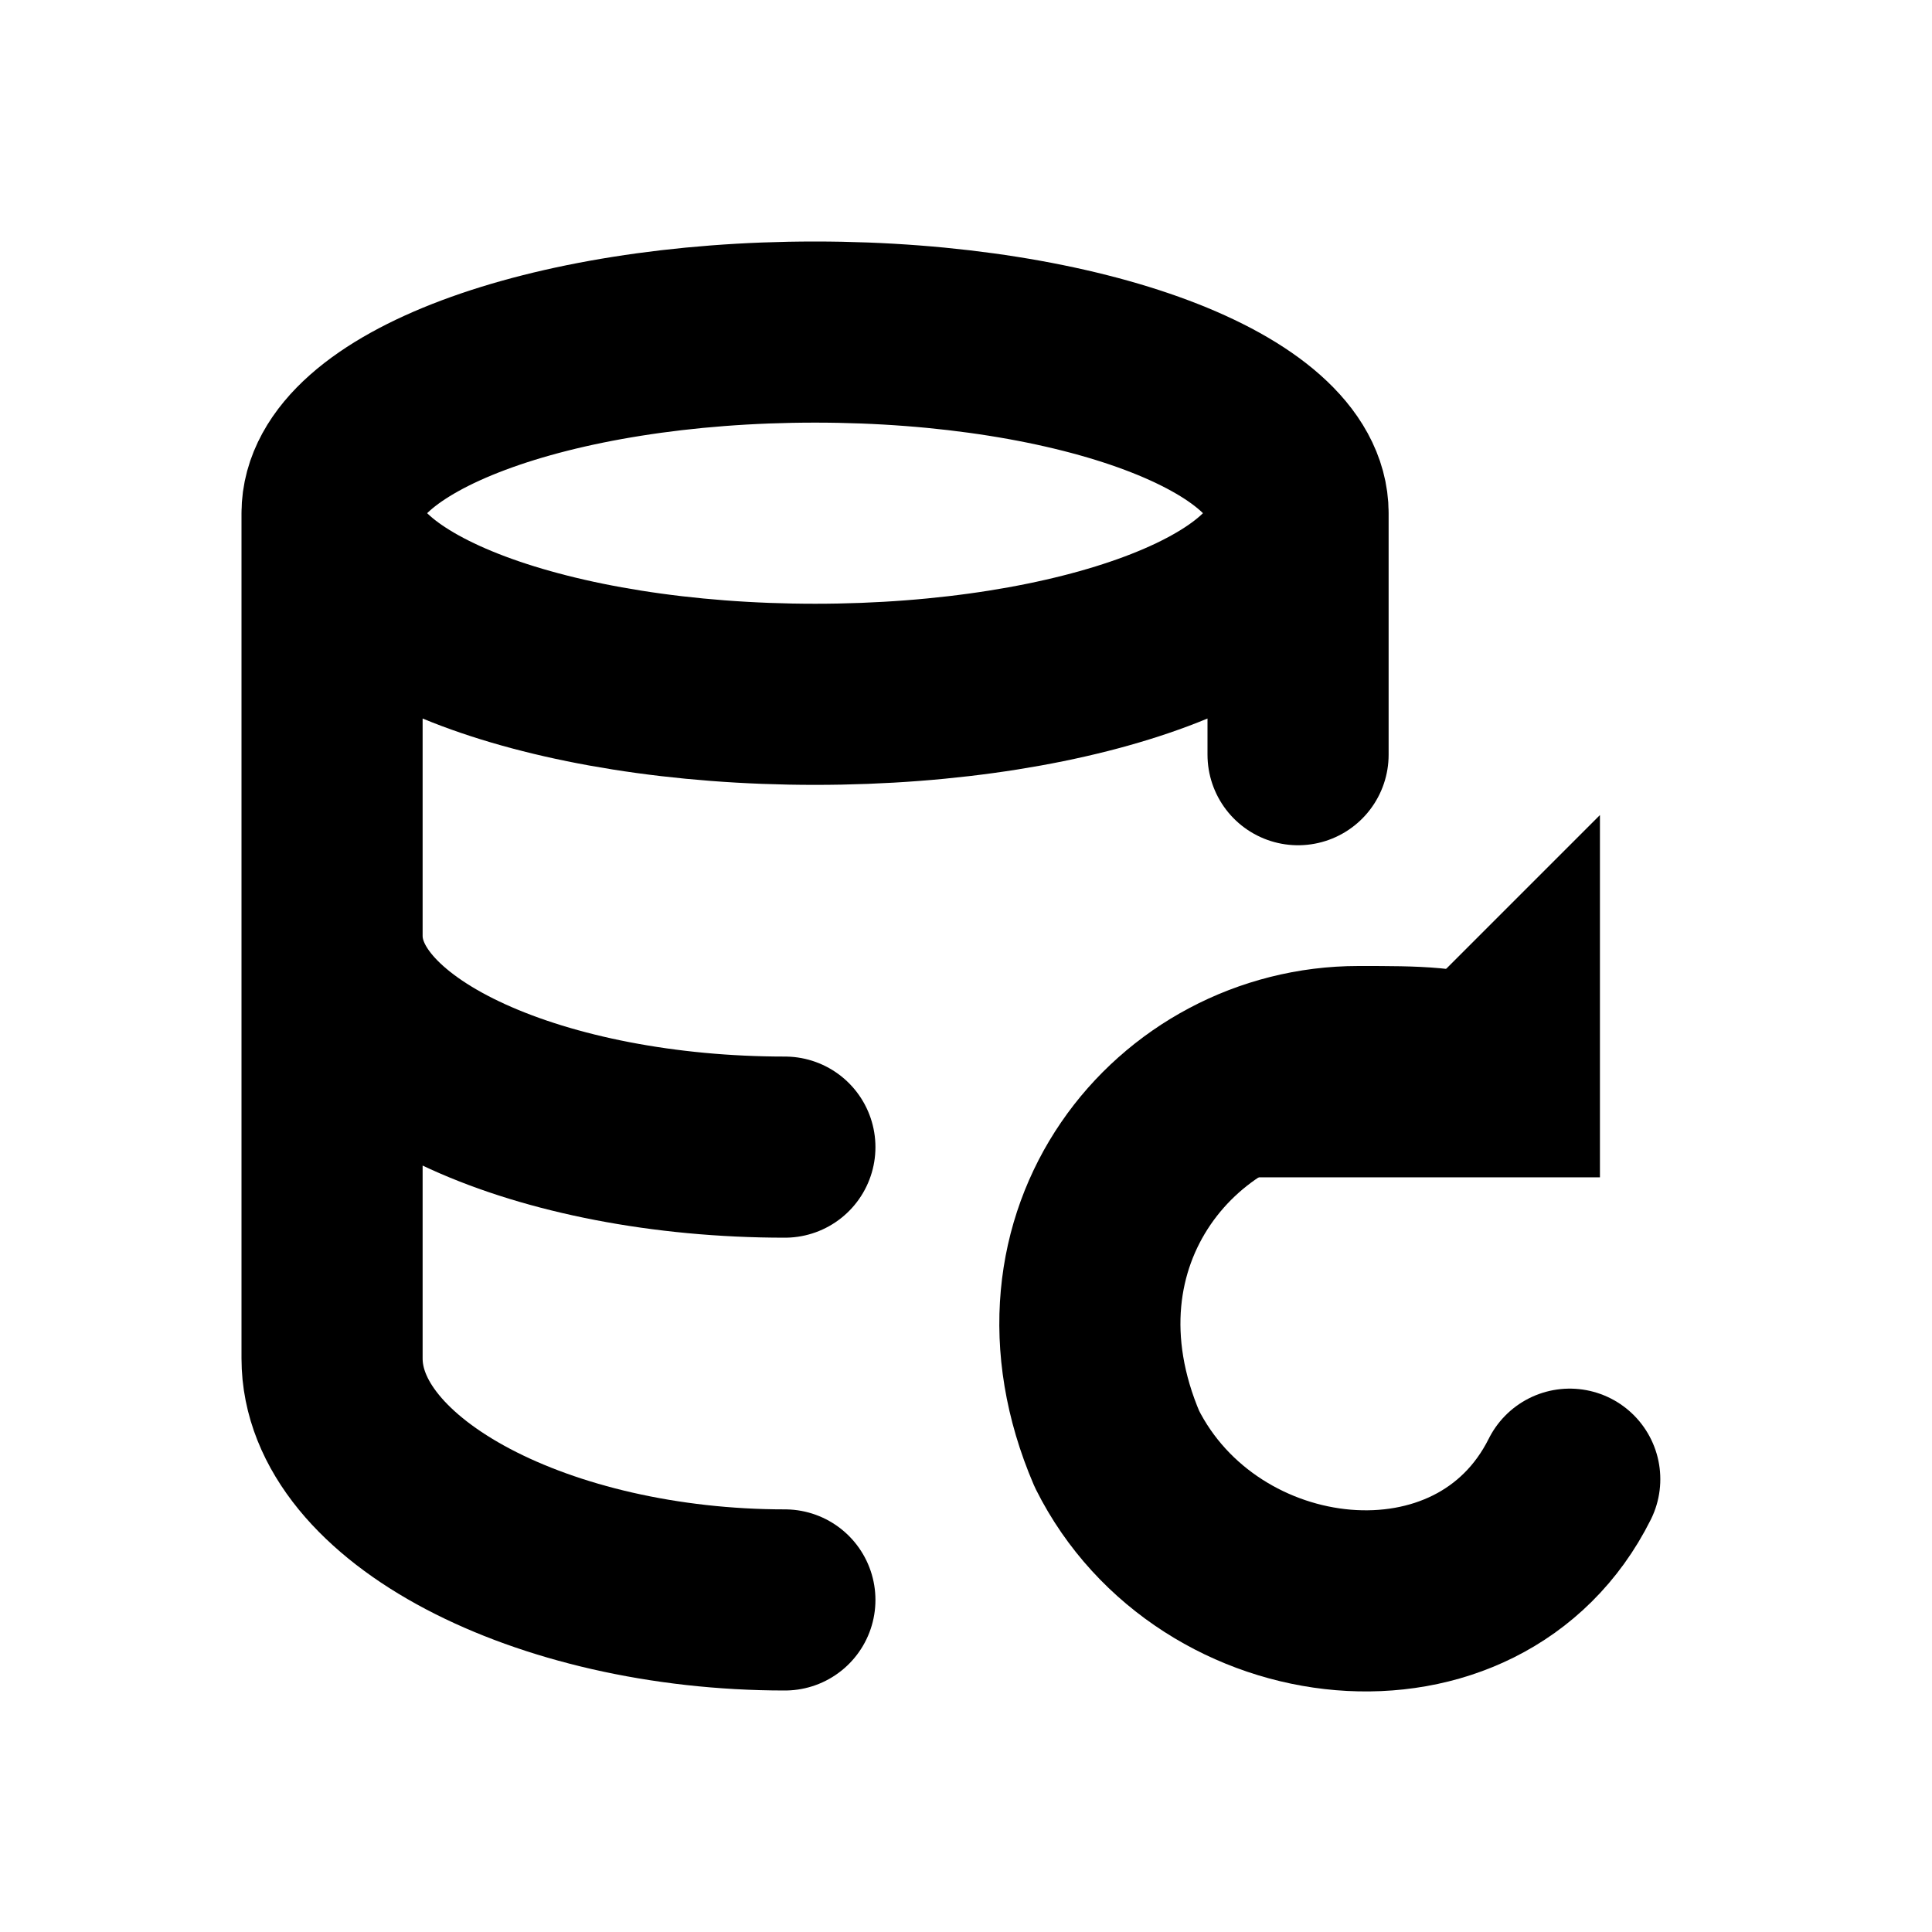
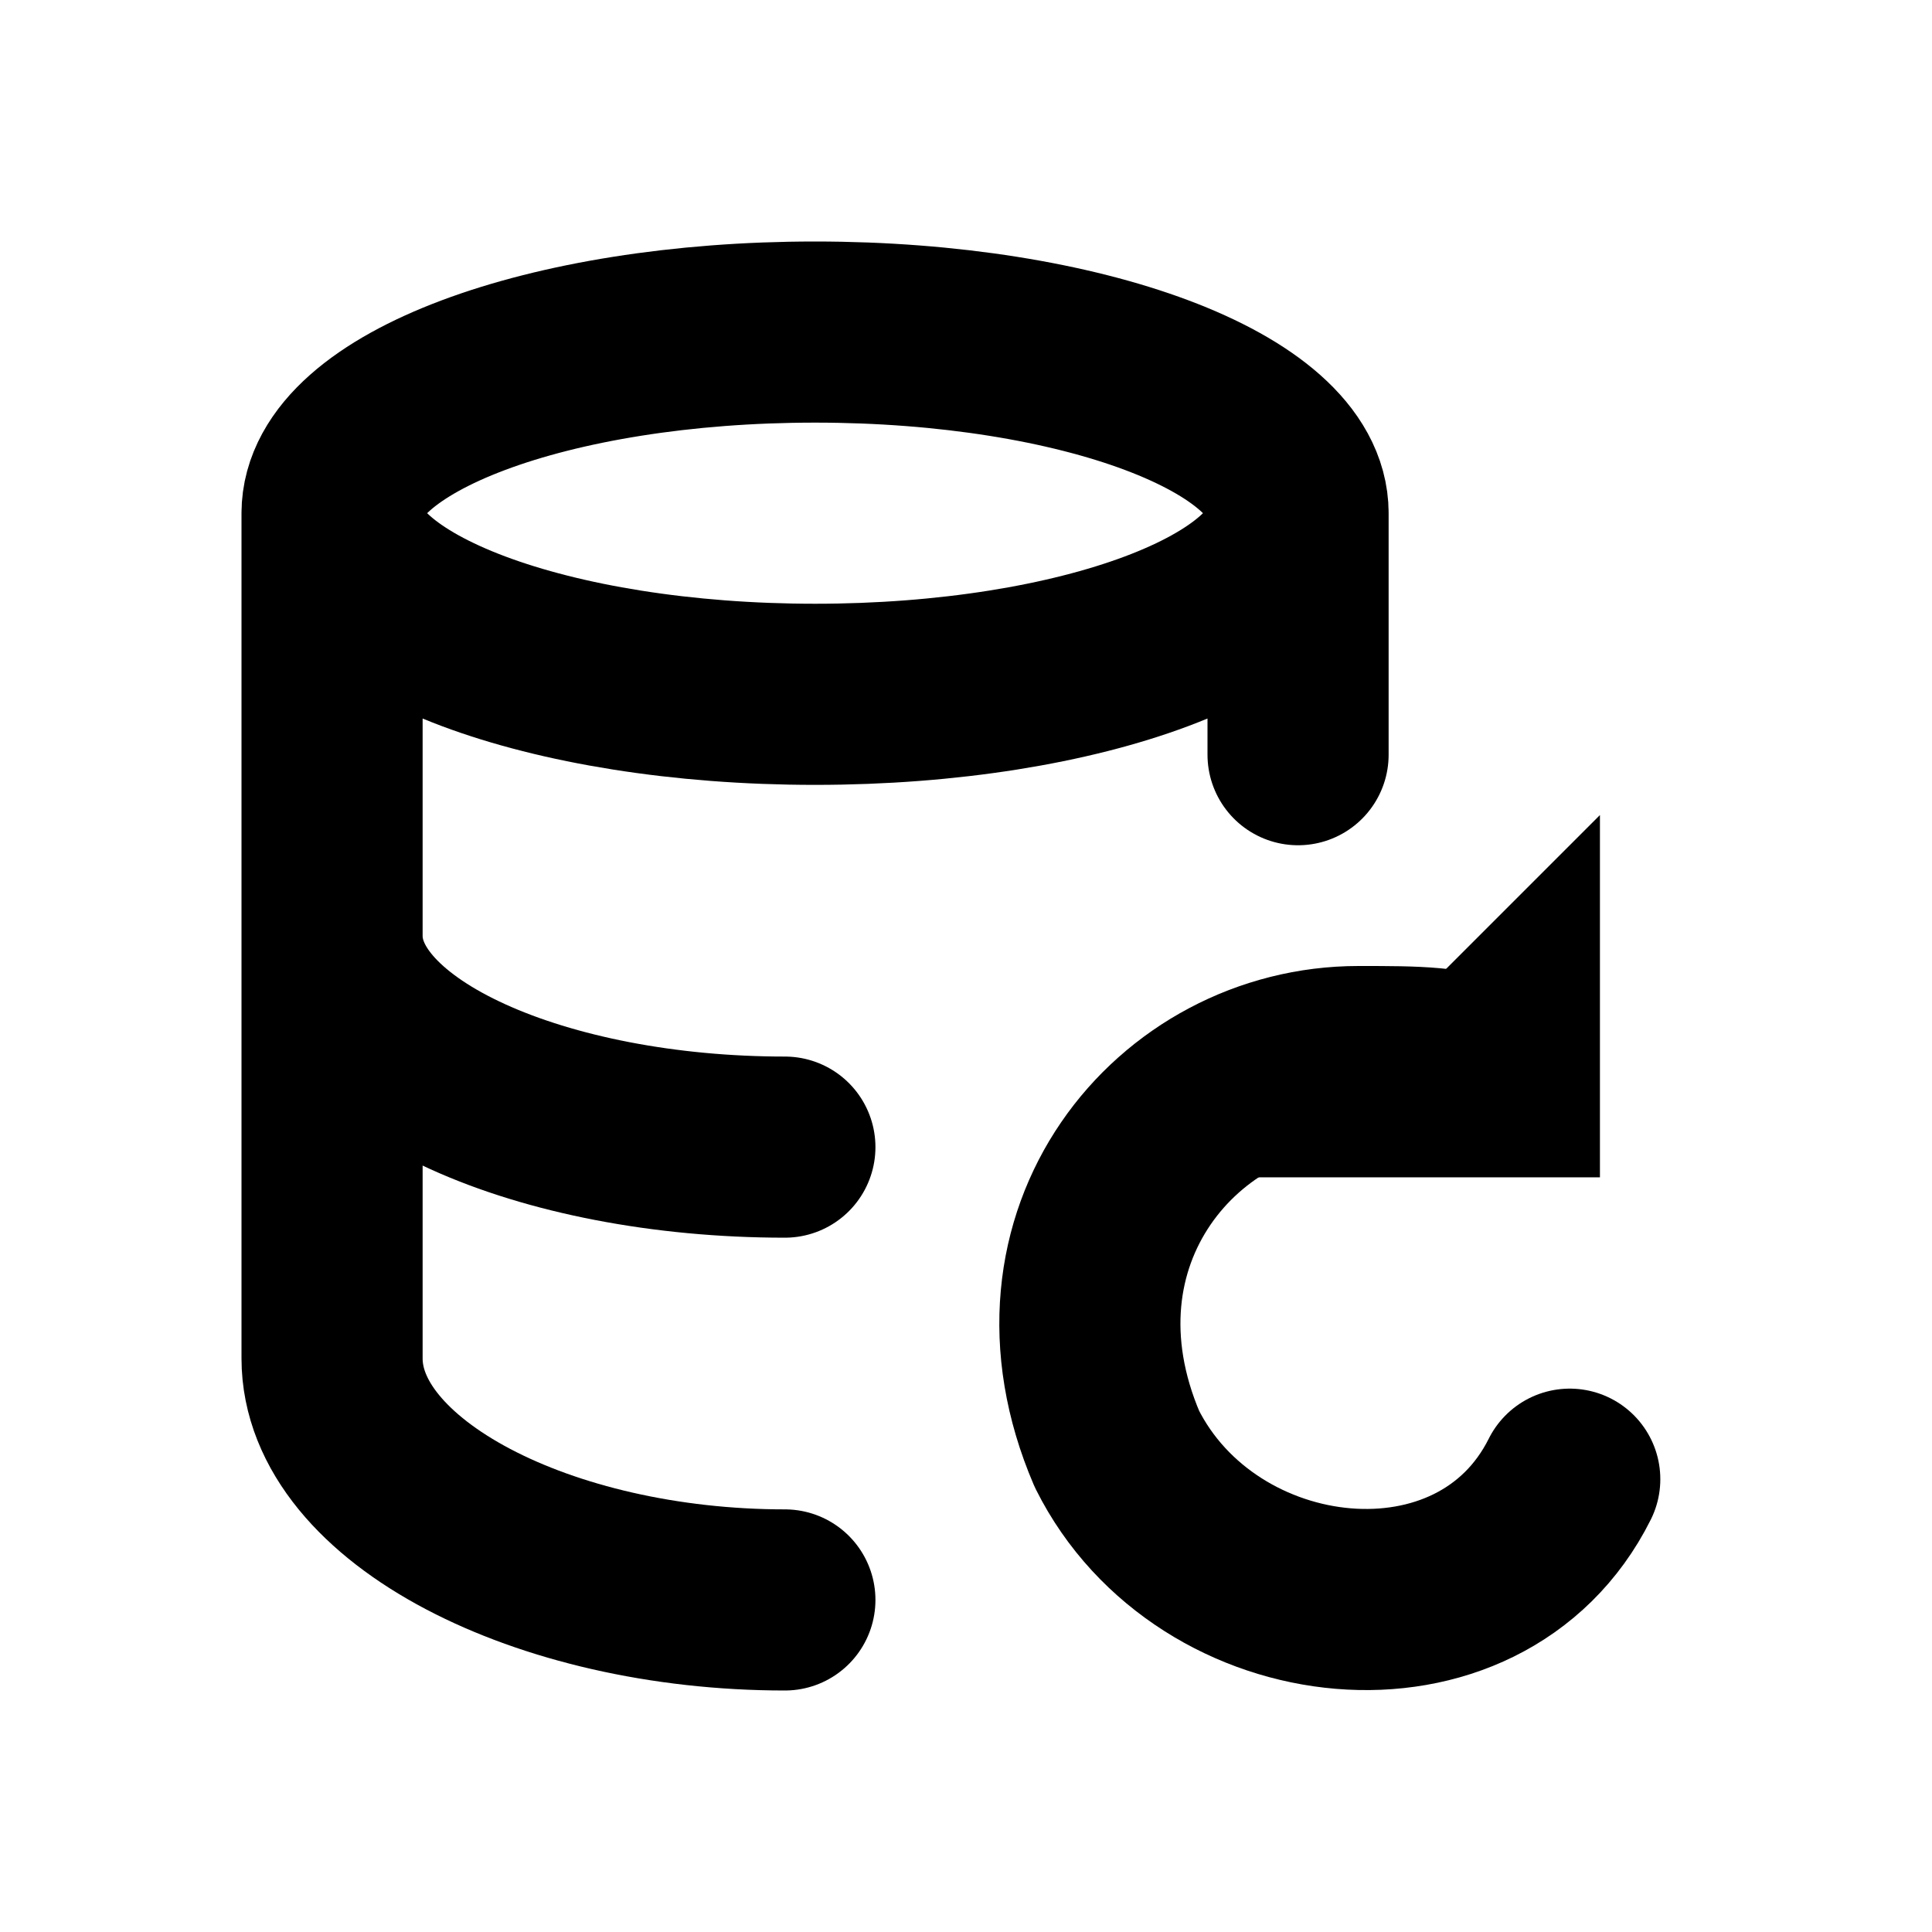
<svg xmlns="http://www.w3.org/2000/svg" width="16" height="16" viewBox="0 0 16 16" fill="none" stroke="currentColor" stroke-width="1.5" stroke-linecap="round" stroke-linejoin="round" aria-hidden="true" focusable="false">
  <path d="M10.75 4.25A4 1.5 0 1 1 2.75 4.25A4 1.5 0 1 1 10.75 4.25ZM2.75 4.25V11.25C2.75 12.35 4.5 13.25 6.5 13.25M10.75 4.25V6.25M2.75 7.75C2.75 8.75 4.5 9.5 6.5 9.5" />
-   <path d="M13 12.25C12.25 13.75 10 13.5 9.25 12C8.5 10.25 9.75 8.75 11.25 8.75C11.75 8.75 12 8.75 12.375 8.875" />
+   <path d="M13 12.25C12.258 13.735 9.992 13.485 9.25 12C8.5 10.25 9.75 8.75 11.25 8.75C11.75 8.75 12 8.75 12.375 8.875" />
  <path d="M13.25 9.75H10.25L13.25 6.75Z" fill="currentColor" stroke="none" />
</svg>
